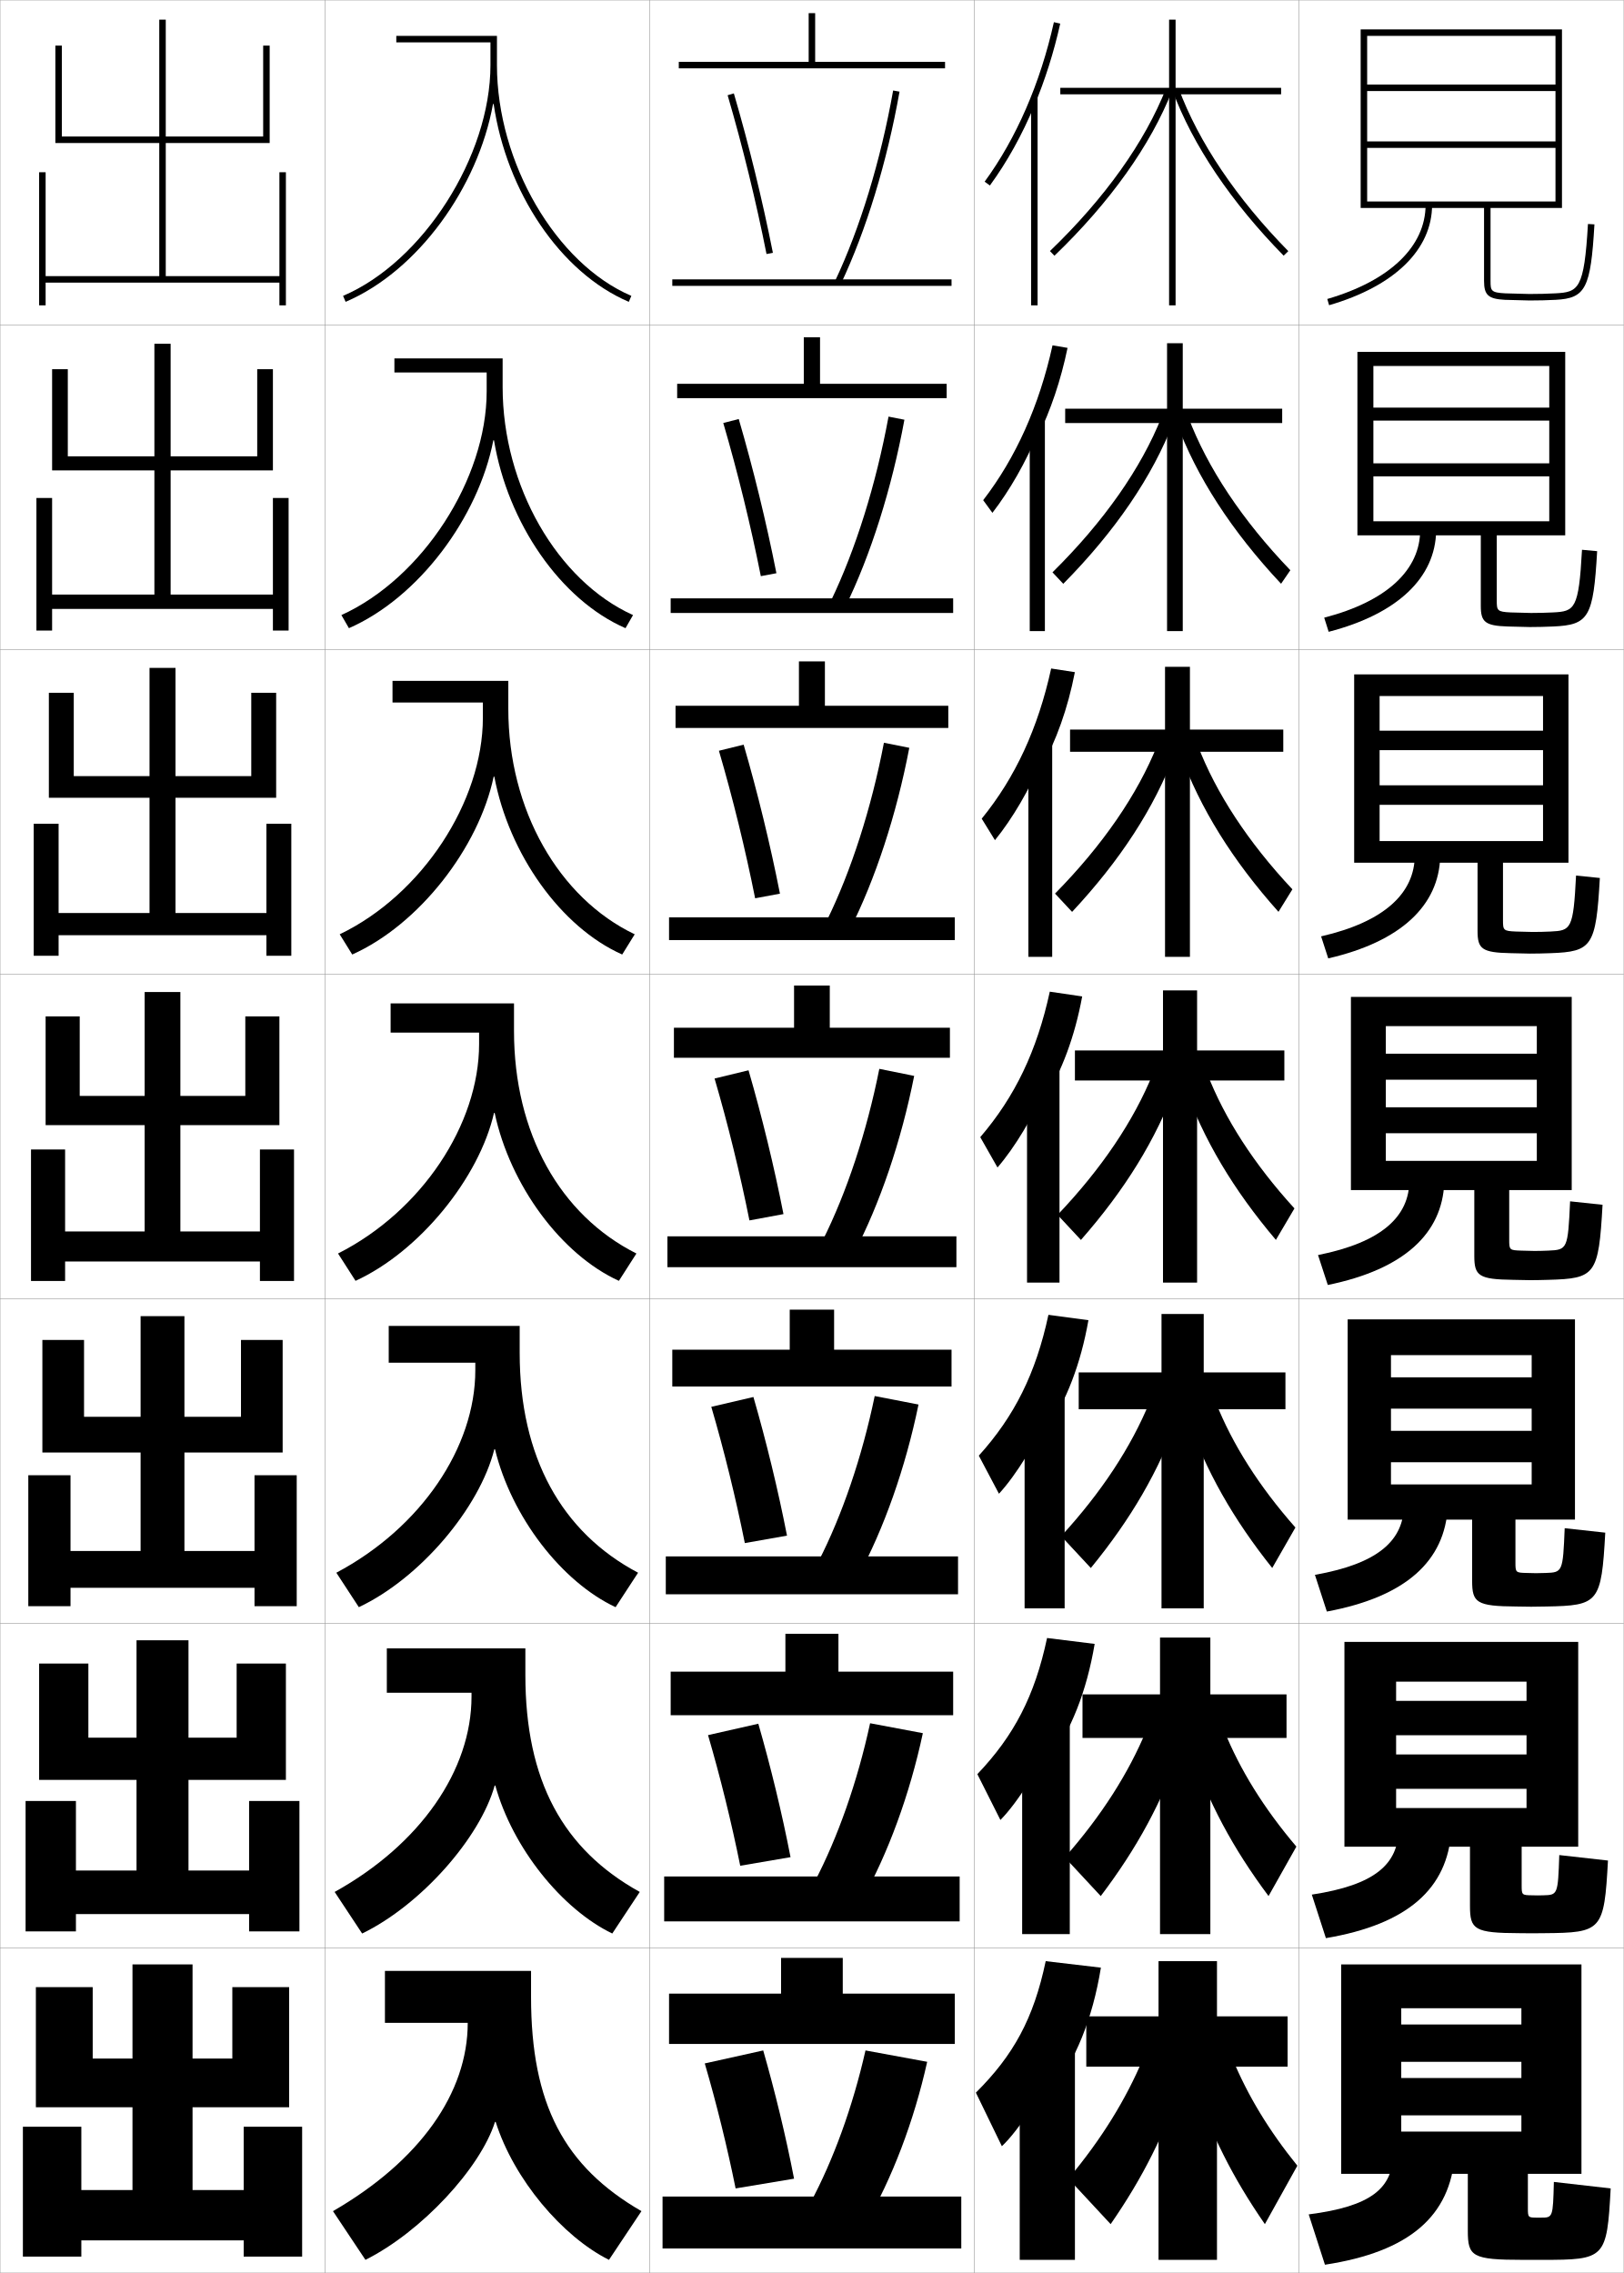
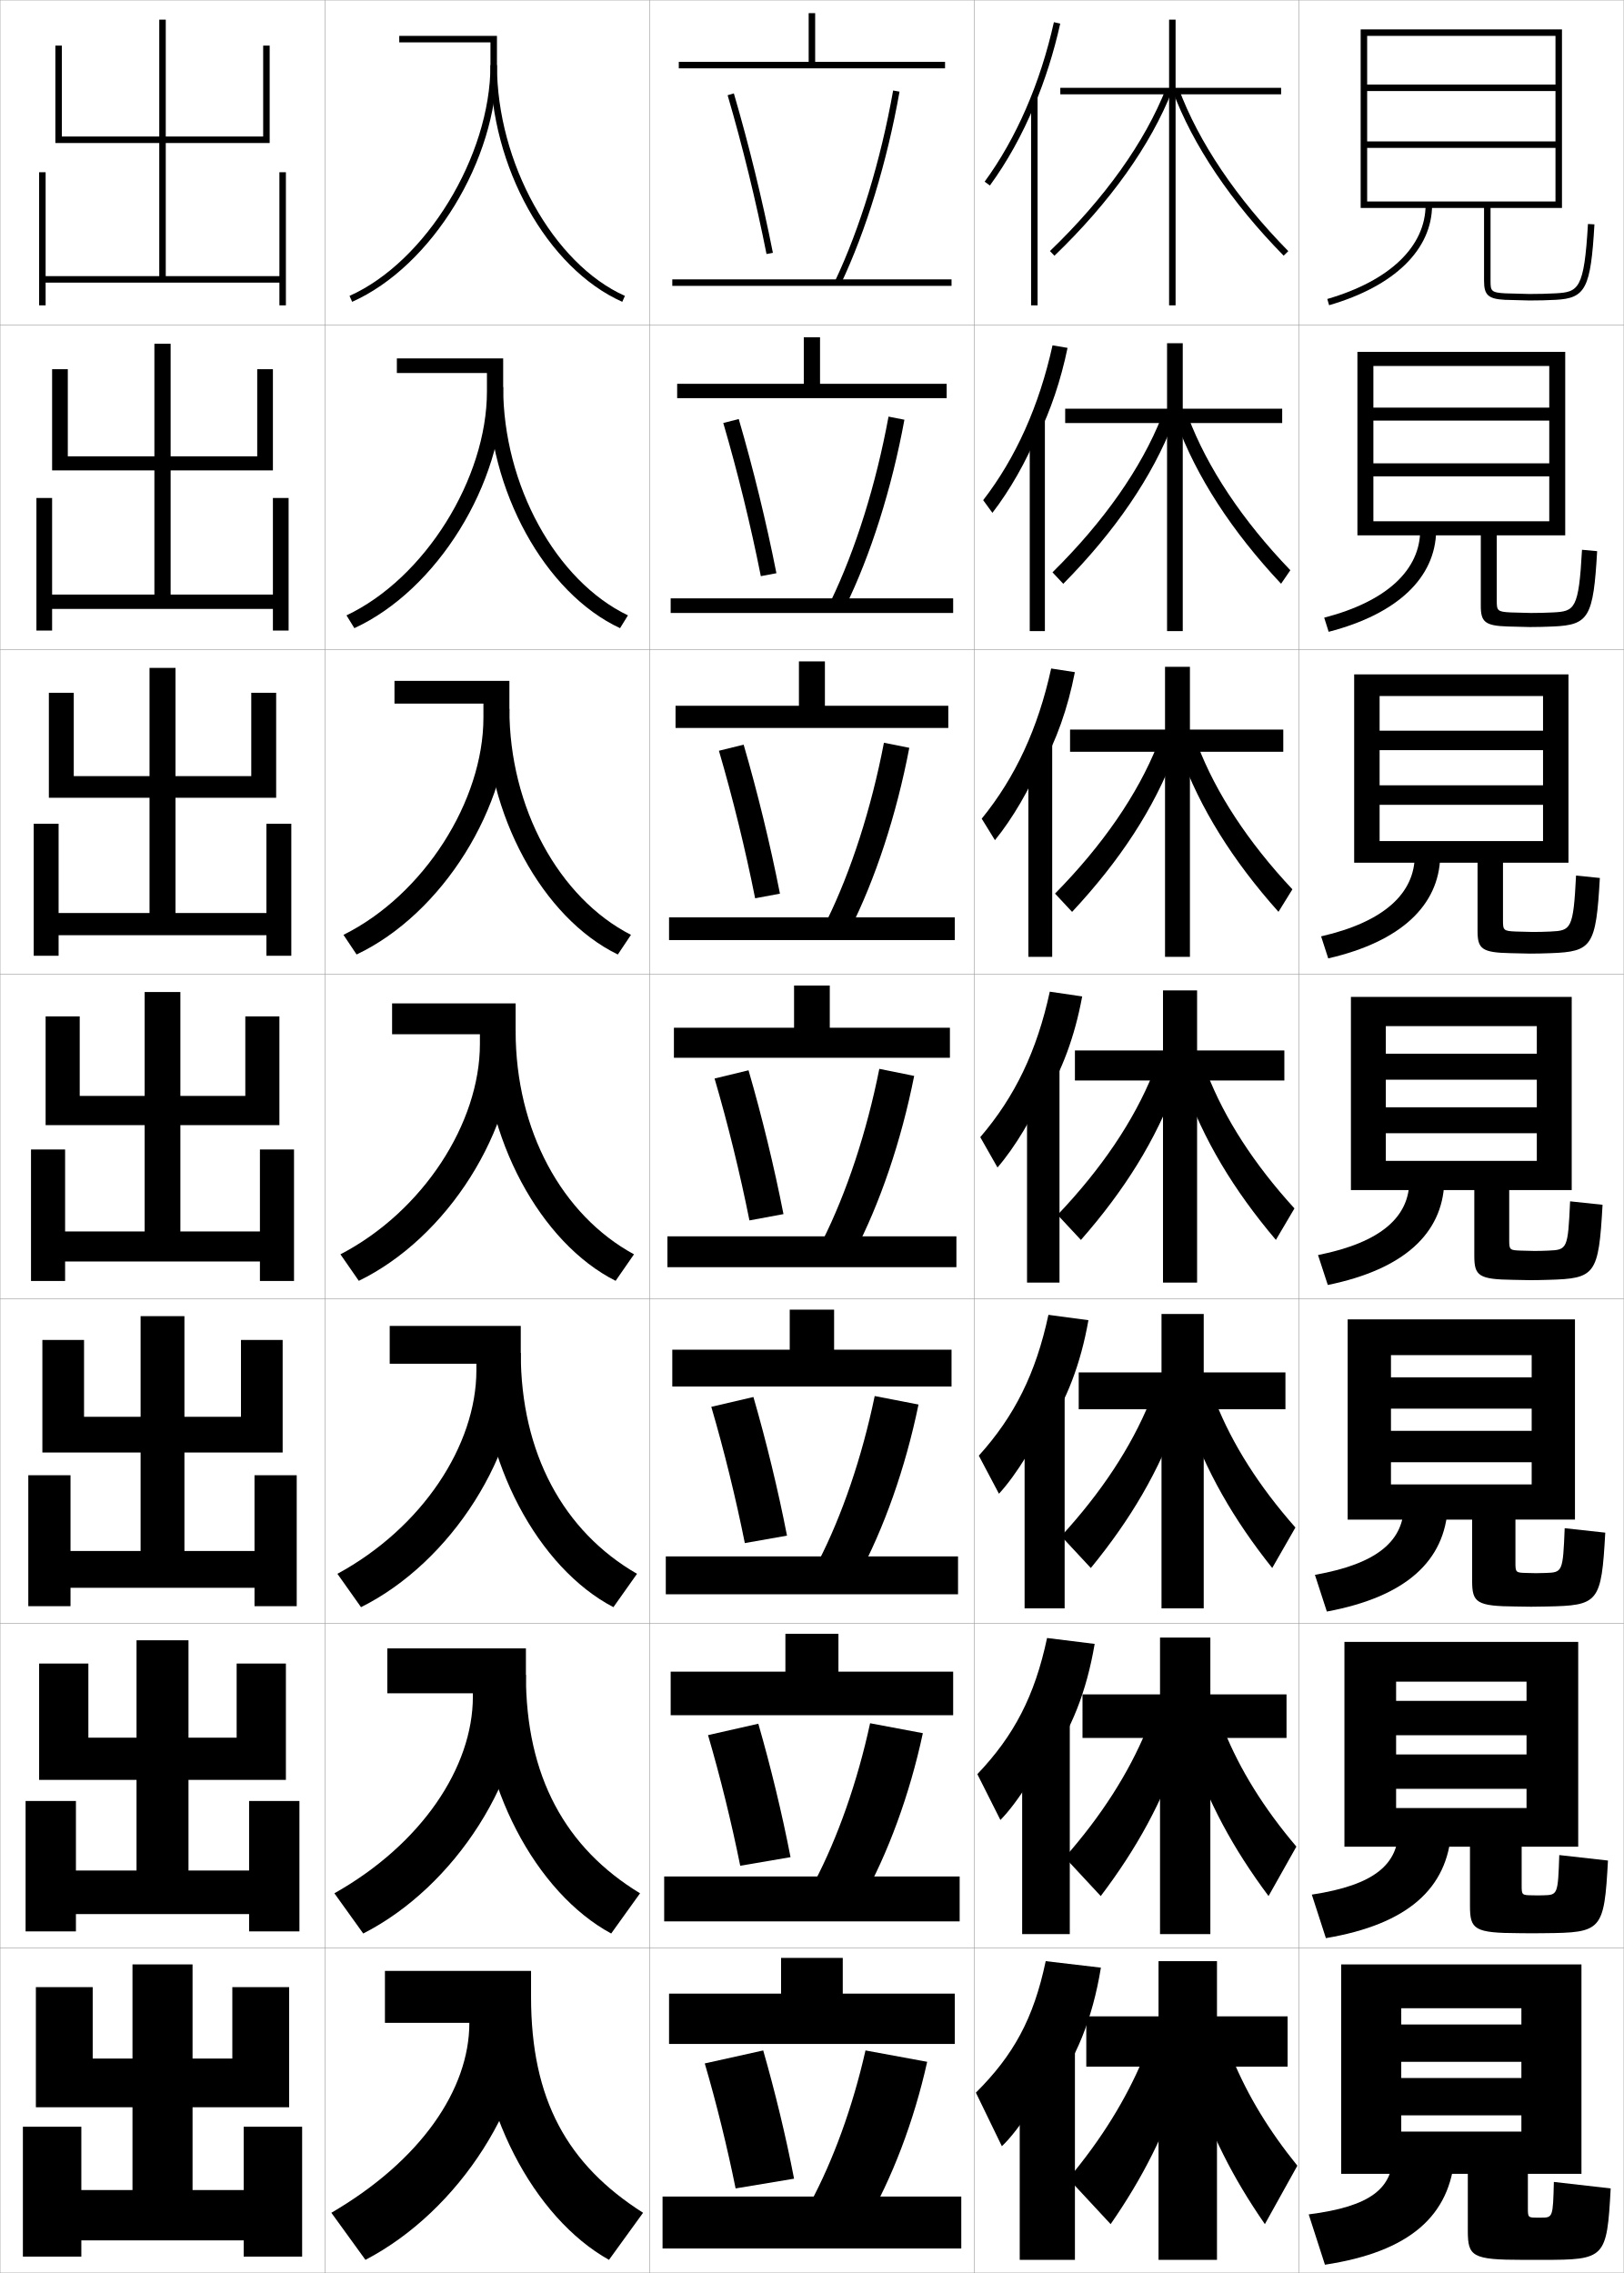
<svg xmlns="http://www.w3.org/2000/svg" width="500.1" height="700.1" viewBox="0 0 500.1 700.1" overflow="visible" enable-background="new 0 0 500.1 700.1" xml:space="preserve">
  <g id="glyphs">
    <g>
      <rect x="100.05" y="0.05" fill="none" stroke="#999999" stroke-width="0.1" width="100" height="100" />
      <rect x="100.05" y="100.05" fill="none" stroke="#999999" stroke-width="0.1" width="100" height="100" />
      <rect x="100.05" y="200.05" fill="none" stroke="#999999" stroke-width="0.1" width="100" height="100" />
      <rect x="100.05" y="300.05" fill="none" stroke="#999999" stroke-width="0.1" width="100" height="100" />
      <rect x="100.05" y="400.05" fill="none" stroke="#999999" stroke-width="0.1" width="100" height="100" />
      <rect x="100.05" y="500.05" fill="none" stroke="#999999" stroke-width="0.1" width="100" height="100" />
      <rect x="100.05" y="600.05" fill="none" stroke="#999999" stroke-width="0.1" width="100" height="100" />
      <rect x="200.05" y="0.05" fill="none" stroke="#999999" stroke-width="0.1" width="100" height="100" />
      <rect x="200.05" y="100.05" fill="none" stroke="#999999" stroke-width="0.1" width="100" height="100" />
      <rect x="200.05" y="200.05" fill="none" stroke="#999999" stroke-width="0.1" width="100" height="100" />
      <rect x="200.05" y="300.05" fill="none" stroke="#999999" stroke-width="0.1" width="100" height="100" />
      <rect x="200.05" y="400.05" fill="none" stroke="#999999" stroke-width="0.1" width="100" height="100" />
      <rect x="200.05" y="500.05" fill="none" stroke="#999999" stroke-width="0.1" width="100" height="100" />
      <rect x="200.05" y="600.05" fill="none" stroke="#999999" stroke-width="0.1" width="100" height="100" />
      <rect x="300.05" y="0.05" fill="none" stroke="#999999" stroke-width="0.1" width="100" height="100" />
      <rect x="300.05" y="100.05" fill="none" stroke="#999999" stroke-width="0.1" width="100" height="100" />
      <rect x="300.05" y="200.05" fill="none" stroke="#999999" stroke-width="0.1" width="100" height="100" />
      <rect x="300.05" y="300.05" fill="none" stroke="#999999" stroke-width="0.1" width="100" height="100" />
      <rect x="300.05" y="400.05" fill="none" stroke="#999999" stroke-width="0.1" width="100" height="100" />
      <rect x="300.05" y="500.05" fill="none" stroke="#999999" stroke-width="0.1" width="100" height="100" />
      <rect x="300.05" y="600.05" fill="none" stroke="#999999" stroke-width="0.1" width="100" height="100" />
      <rect x="400.05" y="0.05" fill="none" stroke="#999999" stroke-width="0.1" width="100" height="100" />
      <rect x="400.05" y="100.05" fill="none" stroke="#999999" stroke-width="0.1" width="100" height="100" />
      <rect x="400.05" y="200.05" fill="none" stroke="#999999" stroke-width="0.1" width="100" height="100" />
      <rect x="400.05" y="300.05" fill="none" stroke="#999999" stroke-width="0.1" width="100" height="100" />
      <rect x="400.05" y="400.05" fill="none" stroke="#999999" stroke-width="0.1" width="100" height="100" />
      <rect x="400.05" y="500.05" fill="none" stroke="#999999" stroke-width="0.1" width="100" height="100" />
      <rect x="400.05" y="600.05" fill="none" stroke="#999999" stroke-width="0.1" width="100" height="100" />
      <rect x="0.05" y="0.05" fill="none" stroke="#999999" stroke-width="0.1" width="100" height="100" />
      <rect x="0.05" y="100.05" fill="none" stroke="#999999" stroke-width="0.1" width="100" height="100" />
      <rect x="0.05" y="200.05" fill="none" stroke="#999999" stroke-width="0.1" width="100" height="100" />
      <rect x="0.05" y="300.05" fill="none" stroke="#999999" stroke-width="0.1" width="100" height="100" />
      <rect x="0.05" y="400.05" fill="none" stroke="#999999" stroke-width="0.1" width="100" height="100" />
      <rect x="0.05" y="500.05" fill="none" stroke="#999999" stroke-width="0.1" width="100" height="100" />
      <rect x="0.05" y="600.05" fill="none" stroke="#999999" stroke-width="0.1" width="100" height="100" />
    </g>
    <g>
-       <path d="M152.034,32.029c3.921,26.936,20.45,51.914,41.623,60.94l0.785-1.84      c-23.211-9.895-41.393-41.117-41.393-71.08v-9h-31v2h29c0,1.58,0,7,0,7      c0,28.041-20.787,60.592-45.393,71.08l0.785,1.84      c22.229-9.476,40.761-35.228,45.392-60.94H152.034z" />
-       <path d="M121.466,110.383v4.333h28.417c0,1.317,0,5.834,0,5.834      c0,26.959-19.771,57.574-44.744,68.9l2.321,4.033      c21.398-9.335,39.866-34.063,44.476-57.867h0.201      c4.201,25.396,20.466,49.15,40.502,57.867l2.321-4.033      c-23.294-10.533-40.161-39.738-40.161-70.233v-8.833H121.466z" />
-       <path d="M120.883,209.717v6.667h27.833c0,1.053,0,4.667,0,4.667      c0,25.877-18.755,54.556-44.095,66.72l3.857,6.227      c20.567-9.194,38.972-32.899,43.561-54.793h0.2      c4.481,23.857,20.483,46.385,39.382,54.793l3.856-6.227      c-23.377-11.171-38.928-38.358-38.928-69.387v-8.667H120.883z" />
-       <path d="M158.3,317.55v-8.5h-38v9h27.25c0,0.79,0,3.5,0,3.5      c0,24.796-17.738,51.538-43.446,64.54l5.393,8.42      c19.736-9.053,38.077-31.734,42.646-51.72h0.2      c4.761,22.318,20.499,43.621,38.262,51.72l5.393-8.42      C172.535,374.281,158.3,349.111,158.3,317.55z" />
-       <path d="M119.716,408.383v11.333h26.667c0,0.527,0,2.334,0,2.334      c0,23.714-16.722,48.52-42.798,62.359l6.929,10.613      c18.906-8.911,37.183-30.569,41.73-48.646h0.2      c5.041,20.778,20.515,40.856,37.141,48.646l6.928-10.613      c-23.544-12.445-36.464-35.599-36.464-67.693v-8.333H119.716z" />
-       <path d="M119.133,507.717v13.666h26.083c0,0.264,0,1.167,0,1.167      c0,22.633-15.705,45.502-42.148,60.18l8.464,12.807      c18.075-8.771,36.288-29.404,40.815-45.573h0.2      c5.321,19.239,20.532,38.093,36.021,45.573l8.464-12.807      c-23.627-13.084-35.232-34.219-35.232-66.847v-8.166H119.133z" />
-       <path d="M163.55,615.05v-8h-45v16h25.5l0,0c0,21.552-14.688,42.483-41.5,58l10,15      c17.244-8.63,35.394-28.24,39.9-42.5h0.199      c5.602,17.699,20.548,35.328,34.9,42.5l10-15      C173.839,667.328,163.55,648.211,163.55,615.05z" />
-     </g>
-     <g>
      <path d="M429.05,663.05c0,10.967-6.764,16.532-26,19l5,15.5      c25.998-3.975,38.668-14.965,40-34L429.05,663.05z" />
      <path d="M404.006,583.556l4.337,13.404c25.223-4.265,37.521-15.306,38.624-33.16      l-16.251-0.584C430.716,574.207,423.417,580.594,404.006,583.556z" />
      <path d="M404.963,485.062l3.674,11.31c24.446-4.555,36.372-15.646,37.246-32.321      l-13.5-0.667C432.383,474.398,424.547,481.606,404.963,485.062z" />
      <path d="M405.919,386.567l3.012,9.215c23.67-4.846,35.224-15.987,35.869-31.482      l-10.75-0.75C434.05,374.589,425.678,382.618,405.919,386.567z" />
      <path d="M406.869,288.408l2.194,6.784c22.499-5.186,34.056-16.375,34.486-31.309      l-7.834-0.5C435.716,275.028,426.456,283.909,406.869,288.408z" />
      <path d="M407.82,190.249l1.376,4.352c21.329-5.524,32.889-16.761,33.104-31.134      l-4.917-0.25C437.383,175.468,427.235,185.201,407.82,190.249z" />
      <path d="M439.05,63.05c0,12.857-11.036,23.442-30.279,29.04l0.559,1.92      c20.159-5.864,31.721-17.148,31.721-30.96H439.05z" />
    </g>
    <g>
      <path d="M452.05,669.55v17.547c0,7.909,1.317,8.953,17,8.953c1,0,2.062,0,3,0s2,0,3,0      c19.328,0,19.829-0.396,21-22l-17.5-2c-0.27,10.958-0.318,11-4,11c-0.166,0-0.344,0-0.5,0      s-0.336,0-0.5,0c-2.969,0-3-0.031-3-3v-10.5h16.5v-64.5h-74v64.5h18.5v-51h37v5h-37v11.5h37v5h-37v11.5h37v5h-37v13      H452.05z" />
      <path d="M414.05,505.716v63.084h15.916v-50.834h40.168v5.918h-40.168v10.582h40.168      v5.918h-40.168v10.582h40.168v5.918h-40.168v11.916h22.75v18.205      c0,7.316,1.319,8.383,15.326,8.428c0.832,0,2.977,0.033,3.758,0.033      c1.26,0,2.571-0.019,3.842-0.033c17.723-0.149,18.389-0.744,19.574-22.373      l-14.999-1.686c-0.403,12.225-0.496,12.278-4.925,12.393      c-0.57,0.015-1.139,0.033-1.742,0.033c-0.131,0-1.521-0.033-1.658-0.033      c-3.211-0.038-3.258-0.086-3.258-3.133v-11.834h17.416v-63.084H414.05z" />
      <path d="M415.05,406.383v61.667h13.333v-50.667h43.334v6.834h-43.334v9.666h43.334      v6.834h-43.334v9.666h43.334v6.834h-43.334v10.833h25v18.864      c0,6.724,1.32,7.812,13.65,7.902c0.666,0,3.892,0.066,4.517,0.066      c1.582,0,3.143-0.038,4.685-0.066c16.116-0.3,16.948-1.095,18.148-22.747      l-12.499-1.372c-0.538,13.492-0.671,13.603-5.851,13.786      c-0.974,0.034-1.934,0.066-2.983,0.066c-0.104,0-2.706-0.066-2.815-0.066      c-3.455-0.076-3.518-0.14-3.518-3.267v-13.167h18.333v-61.667H415.05z" />
    </g>
    <g>
      <path d="M484.05,307.05h-68v59.5h10.75v-50.5h46.5v8.5h-46.5v8h46.5v8.5h-46.5v8h46.5v8.5h-46.5v9h27.25v20.273      c0,6.13,1.321,7.24,11.975,7.376c0.5,0,4.807,0.101,5.275,0.101      c1.904,0,3.714-0.052,5.526-0.101c14.513-0.396,15.508-1.444,16.723-23.12      l-9.998-1.059c-0.673,14.76-0.846,14.932-6.776,15.18      c-1.377,0.058-2.729,0.1-4.225,0.1c-0.078,0-3.892-0.1-3.974-0.1      c-3.698-0.114-3.776-0.194-3.776-3.4v-15.25h19.25V307.05z" />
      <path d="M417.05,207.716v58h7.833v-51.333h50.333v10.667h-50.333v6h50.333      v10.833h-50.333v6h50.333v11.167h-50.333v6.667h30.167v21.016      c0,5.533,1.323,6.671,10.132,6.85c0.334,0,5.723,0.134,6.035,0.134      c2.227,0,4.285-0.061,6.368-0.134c12.753-0.451,13.938-2.136,15.13-23.16      l-7.331-0.745c-0.838,16.551-1.531,16.951-7.868,17.24      c-1.78,0.083-3.523,0.133-5.466,0.133c-0.052,0-5.077-0.133-5.132-0.133      c-3.937-0.152-4.035-0.397-4.035-3.534v-17.667h20.167v-58H417.05z" />
      <path d="M418.05,108.383v56.5h4.917v-52.167h54.166v12.833h-54.166v4h54.166v13.167      h-54.166v4h54.166v13.833h-54.166v4.333h33.083v21.758      c0,4.937,1.324,6.102,8.29,6.324c0.167,0,6.637,0.168,6.793,0.168      c2.55,0,4.858-0.066,7.211-0.168c10.993-0.478,12.368-2.827,13.538-23.2      l-4.664-0.43c-1.005,18.343-2.217,18.97-8.961,19.299      c-2.184,0.109-4.317,0.166-6.707,0.166c-0.026,0-6.262-0.166-6.289-0.166      c-4.175-0.191-4.294-0.599-4.294-3.668v-20.083h21.083v-56.5H418.05z" />
      <path d="M421.05,62.05v2h36v22.5c0,4.341,1.326,5.533,6.448,5.799l7.552,0.201      c2.872,0,5.431-0.064,8.053-0.201c9.235-0.479,10.799-3.519,11.945-23.241      l-1.996-0.116c-1.171,20.135-2.903,20.989-10.054,21.359      c-2.587,0.135-5.112,0.199-7.948,0.199l-7.447-0.199      c-4.413-0.229-4.553-0.801-4.553-3.801v-22.5h22v-55h-62v55h2v-53h58v15h-58v2h58v15.5h-58v2h58v16.5      H421.05z" />
    </g>
    <g>
      <polygon points="19.05,14.05 17.05,14.05 17.05,44.05 49.05,44.05       49.05,85.05 14.05,85.05 14.05,53.05 12.05,53.05 12.05,94.05       14.05,94.05 14.05,87.05 86.05,87.05 86.05,94.05 88.05,94.05       88.05,53.05 86.05,53.05 86.05,85.05 51.05,85.05 51.05,44.05       83.05,44.05 83.05,14.05 81.05,14.05 81.05,42.05 51.05,42.05       51.05,6.05 49.05,6.05 49.05,42.05 19.05,42.05 " />
      <polygon points="20.883,113.716 16.049,113.716 16.049,144.883 47.55,144.883       47.55,183.133 16.049,183.133 16.049,153.383 11.216,153.383 11.216,194.216       16.049,194.216 16.049,187.55 84.049,187.55 84.049,194.216 88.883,194.216       88.883,153.383 84.049,153.383 84.049,183.133 52.549,183.133 52.549,144.883       84.049,144.883 84.049,113.716 79.216,113.716 79.216,140.549 52.549,140.549       52.549,105.883 47.55,105.883 47.55,140.549 20.883,140.549 " />
      <polygon points="22.717,213.383 15.05,213.383 15.05,245.717 46.05,245.717       46.05,281.216 18.05,281.216 18.05,253.716 10.383,253.716 10.383,294.383       18.05,294.383 18.05,288.05 82.05,288.05 82.05,294.383 89.717,294.383       89.717,253.716 82.05,253.716 82.05,281.216 54.05,281.216 54.05,245.717       85.05,245.717 85.05,213.383 77.383,213.383 77.383,239.05 54.05,239.05       54.05,205.716 46.05,205.716 46.05,239.05 22.717,239.05 " />
      <polygon points="14.05,313.05 14.05,346.55 44.55,346.55 44.55,379.3       20.05,379.3 20.05,354.05 9.55,354.05 9.55,394.55 20.05,394.55       20.05,388.55 80.05,388.55 80.05,394.55 90.55,394.55 90.55,354.05       80.05,354.05 80.05,379.3 55.55,379.3 55.55,346.55 86.05,346.55       86.05,313.05 75.55,313.05 75.55,337.55 55.55,337.55 55.55,305.55       44.55,305.55 44.55,337.55 24.55,337.55 24.55,313.05 " />
      <polygon points="25.883,412.716 13.049,412.716 13.049,447.383 43.3,447.383       43.3,477.717 21.716,477.717 21.716,454.383 8.716,454.383 8.716,494.716       21.716,494.716 21.716,489.05 78.383,489.05 78.383,494.716 91.383,494.716       91.383,454.383 78.383,454.383 78.383,477.717 56.799,477.717 56.799,447.383       87.049,447.383 87.049,412.716 74.216,412.716 74.216,436.383 56.799,436.383       56.799,405.383 43.3,405.383 43.3,436.383 25.883,436.383 " />
      <polygon points="27.216,512.383 12.05,512.383 12.05,548.217 42.05,548.217       42.05,576.133 23.383,576.133 23.383,554.717 7.883,554.717 7.883,594.883       23.383,594.883 23.383,589.55 76.716,589.55 76.716,594.883 92.216,594.883       92.216,554.717 76.716,554.717 76.716,576.133 58.05,576.133 58.05,548.217       88.05,548.217 88.05,512.383 72.883,512.383 72.883,535.217 58.05,535.217       58.05,505.217 42.05,505.217 42.05,535.217 27.216,535.217 " />
      <polygon points="75.05,655.05 75.05,674.55 59.3,674.55 59.3,649.05       89.05,649.05 89.05,612.05 71.55,612.05 71.55,634.05 59.3,634.05       59.3,605.05 40.8,605.05 40.8,634.05 28.55,634.05 28.55,612.05       11.05,612.05 11.05,649.05 40.8,649.05 40.8,674.55 25.05,674.55       25.05,655.05 7.05,655.05 7.05,695.05 25.05,695.05 25.05,690.05       75.05,690.05 75.05,695.05 93.05,695.05 93.05,655.05 " />
    </g>
    <g>
      <polygon points="394.55,27.05 362.05,27.05 362.05,6.05 360.05,6.05       360.05,27.05 326.55,27.05 326.55,29.05 360.05,29.05 360.05,94.05       362.05,94.05 362.05,29.05 394.55,29.05 " />
      <polygon points="359.425,105.716 359.425,125.883 328.05,125.883 328.05,130.3       359.425,130.3 359.425,194.383 364.258,194.383 364.258,130.3 394.883,130.3       394.883,125.883 364.258,125.883 364.258,105.716 " />
      <polygon points="358.8,205.383 358.8,224.716 329.55,224.716 329.55,231.55       358.8,231.55 358.8,294.716 366.467,294.716 366.467,231.55 395.217,231.55       395.217,224.716 366.467,224.716 366.467,205.383 " />
      <polygon points="395.55,323.55 368.675,323.55 368.675,305.05 358.175,305.05       358.175,323.55 331.05,323.55 331.05,332.8 358.175,332.8 358.175,395.05       368.675,395.05 368.675,332.8 395.55,332.8 " />
      <polygon points="357.716,404.717 357.716,422.716 332.217,422.716 332.217,434.05       357.716,434.05 357.716,495.383 370.716,495.383 370.716,434.05 395.883,434.05       395.883,422.716 370.716,422.716 370.716,404.717 " />
      <polygon points="357.258,504.383 357.258,521.883 333.383,521.883 333.383,535.3       357.258,535.3 357.258,595.717 372.758,595.717 372.758,535.3 396.217,535.3       396.217,521.883 372.758,521.883 372.758,504.383 " />
      <polygon points="396.55,621.05 374.8,621.05 374.8,604.05 356.8,604.05       356.8,621.05 334.55,621.05 334.55,636.55 356.8,636.55 356.8,696.05       374.8,696.05 374.8,636.55 396.55,636.55 " />
    </g>
    <g>
      <path d="M361.112,27.897c6.234,16.816,18.069,34.401,34.224,50.853l1.428-1.4      C380.805,61.098,369.125,43.757,362.987,27.202L361.112,27.897z" />
      <path d="M394.538,179.8c-15.12-16.108-26.096-32.976-32.27-49.877l3.646-1.579      c5.899,15.688,16.707,31.923,31.48,47.29L394.538,179.8z" />
      <path d="M393.74,280.85c-14.085-15.766-24.202-31.915-30.315-48.901l5.417-2.463      c5.66,14.822,15.597,29.949,29.185,44.432L393.74,280.85z" />
      <path d="M392.942,381.899c-13.051-15.423-22.309-30.854-28.361-47.926l7.188-3.348      c5.422,13.955,14.486,27.977,26.889,41.574L392.942,381.899z" />
      <path d="M391.812,482.949c-12.018-15.08-20.416-29.794-26.408-46.95l8.959-4.231      c5.183,13.088,13.376,26.003,24.592,38.716L391.812,482.949z" />
      <path d="M390.681,584c-10.983-14.738-18.522-28.734-24.454-45.976l10.729-5.116      c4.944,12.222,12.266,24.03,22.296,35.858L390.681,584z" />
      <path d="M379.55,634.05c4.705,11.354,11.155,22.057,20,33l-10,18      c-9.949-14.396-16.63-27.674-22.5-45L379.55,634.05z" />
    </g>
    <g>
      <path d="M323.356,77.329l1.387,1.441c17.104-16.451,29.635-34.036,36.237-50.855      l-1.861-0.73C352.62,43.736,340.254,61.076,323.356,77.329z" />
      <path d="M324.139,176.282l3.322,3.535c15.911-16.108,27.467-32.976,33.947-49.88      l-3.634-1.608C351.472,144.23,339.914,160.711,324.139,176.282z" />
      <path d="M324.921,275.236l5.258,5.628c14.719-15.766,25.3-31.916,31.658-48.904      l-5.407-2.487C350.324,244.725,339.575,260.348,324.921,275.236z" />
      <path d="M332.896,381.91c13.526-15.423,23.132-30.854,29.368-47.928l-7.18-3.365      c-5.908,14.602-15.85,29.366-29.382,43.572L332.896,381.91z" />
      <path d="M335.947,482.957c12.334-15.081,20.965-29.795,27.079-46.952l-8.953-4.243      c-5.712,13.951-14.844,27.857-27.255,41.381L335.947,482.957z" />
      <path d="M338.999,584.003c11.142-14.737,18.797-28.733,24.789-45.976l-10.727-5.122      c-5.515,13.302-13.839,26.351-25.127,39.191L338.999,584.003z" />
      <path d="M352.05,634.05c-5.317,12.651-12.833,24.842-23,37l13,14      c9.949-14.396,16.63-27.674,22.5-45L352.05,634.05z" />
    </g>
    <g>
      <g>
        <rect x="317.55" y="29.85" width="2" height="64.2" />
        <path d="M318.55,32.521c3.305-7.902,5.996-16.377,7.976-25.253l-1.951-0.436       c-4.191,18.79-11.567,35.777-21.331,49.127l1.613,1.181       C310.159,49.89,314.759,41.584,318.55,32.521L318.55,32.521z" />
      </g>
      <g>
        <rect x="317.133" y="129.55" width="4.667" height="64.833" />
        <path d="M319.55,134.608c4.032-8.242,7.147-17.412,9.229-27.46l-4.626-0.78       c-4.115,18.618-11.297,34.646-21.359,47.69l2.845,3.9       c5.298-6.865,10.405-15.78,13.911-24.433V134.608z" />
      </g>
      <g>
        <rect x="316.717" y="229.25" width="7.333" height="65.466" />
        <path d="M320.55,236.697c4.761-8.582,8.3-18.446,10.484-29.668l-7.302-1.125       c-4.038,18.446-11.025,33.515-21.387,46.252l4.075,6.62       c5.294-6.479,10.908-16.004,14.129-24.246V236.697z" />
      </g>
      <g>
        <rect x="316.3" y="328.95" width="10" height="66.1" />
        <path d="M321.55,338.785c5.488-8.922,9.451-19.481,11.738-31.876l-9.977-1.469       c-3.962,18.273-10.754,32.384-21.415,44.814l5.307,9.34       c5.29-6.094,11.411-16.229,14.347-24.06V338.785z" />
      </g>
      <g>
        <rect x="315.55" y="428.983" width="12.333" height="66.399" />
        <path d="M322.216,440.707c6.217-9.263,10.603-20.517,12.993-34.085l-12.318-1.646       c-3.886,18.101-10.483,31.253-21.443,43.377l6.204,11.727       c5.287-5.709,11.914-16.454,14.564-23.874V440.707z" />
      </g>
      <g>
        <rect x="314.8" y="529.017" width="14.667" height="66.7" />
        <path d="M322.883,542.628c6.945-9.602,11.754-21.55,14.246-36.292l-14.658-1.822       c-3.81,17.928-10.213,30.12-21.472,41.938l7.102,14.113       c5.282-5.322,12.417-16.678,14.782-23.687V542.628z" />
      </g>
      <g>
        <rect x="314.05" y="629.05" width="17" height="67" />
        <path d="M323.55,644.55c7.673-9.941,12.905-22.585,15.5-38.5l-17-2       c-3.733,17.756-9.942,28.989-21.5,40.5l8,16.5c5.278-4.938,12.92-16.902,15-23.5V644.55z" />
      </g>
    </g>
    <g>
      <g>
        <rect x="207.05" y="86.05" width="86" height="2" />
        <polygon points="251.05,19.05 251.05,4.05 249.05,4.05 249.05,19.05        209.05,19.05 209.05,21.05 291.05,21.05 291.05,19.05 " />
      </g>
      <g>
        <rect x="206.549" y="184.3" width="87" height="4.5" />
        <polygon points="208.549,118.216 208.549,122.633 291.55,122.633 291.55,118.216        252.55,118.216 252.55,103.883 247.549,103.883 247.549,118.216 " />
      </g>
      <g>
        <rect x="206.05" y="282.55" width="88" height="7" />
        <polygon points="208.05,217.383 208.05,224.216 292.05,224.216 292.05,217.383        254.05,217.383 254.05,203.716 246.05,203.716 246.05,217.383 " />
      </g>
      <g>
        <rect x="205.55" y="380.8" width="89" height="9.5" />
        <polygon points="207.55,316.55 207.55,325.8 292.55,325.8 292.55,316.55        255.55,316.55 255.55,303.55 244.55,303.55 244.55,316.55 " />
      </g>
      <g>
        <rect x="205.049" y="479.383" width="90" height="11.667" />
        <polygon points="256.883,415.716 256.883,403.383 243.216,403.383 243.216,415.716        207.049,415.716 207.049,427.05 293.05,427.05 293.05,415.716 " />
      </g>
      <g>
        <rect x="204.55" y="577.967" width="91" height="13.833" />
        <polygon points="258.217,514.883 258.217,503.217 241.883,503.217 241.883,514.883        206.55,514.883 206.55,528.3 293.55,528.3 293.55,514.883 " />
      </g>
      <g>
        <rect x="204.05" y="676.55" width="92" height="16" />
        <polygon points="259.55,614.05 259.55,603.05 240.55,603.05 240.55,614.05        206.05,614.05 206.05,629.55 294.05,629.55 294.05,614.05 " />
      </g>
    </g>
    <g>
      <g>
        <path d="M257.146,86.621l1.807,0.857c7.792-16.448,14.213-37.491,18.081-59.254       l-1.969-0.35C271.228,49.467,264.863,70.33,257.146,86.621z" />
        <path d="M224.09,29.331c4.598,15.694,8.74,32.608,11.979,48.913l1.961-0.389       c-3.25-16.362-7.407-33.336-12.021-49.087L224.09,29.331z" />
      </g>
      <g>
        <path d="M255.88,185.109l4.423,1.88c7.854-16.037,14.331-36.523,18.233-57.711       l-4.891-0.958C269.792,149.213,263.489,169.336,255.88,185.109z" />
        <path d="M222.75,130.284c4.433,15.131,8.436,31.46,11.566,47.177l4.801-0.907       c-3.128-15.813-7.154-32.265-11.601-47.489L222.75,130.284z" />
      </g>
      <g>
        <path d="M254.614,283.598l7.037,2.904c7.916-15.626,14.45-35.556,18.388-56.169       l-7.812-1.565C268.356,248.96,262.115,268.343,254.614,283.598z" />
        <path d="M221.41,231.237c4.268,14.569,8.132,30.312,11.153,45.442l7.641-1.426       c-3.006-15.265-6.9-31.193-11.18-45.891L221.41,231.237z" />
      </g>
      <g>
        <path d="M270.808,329.213c-3.887,19.494-10.066,38.137-17.459,52.873l9.652,3.928       c7.978-15.215,14.568-34.588,18.541-54.627L270.808,329.213z" />
        <path d="M220.069,332.19c4.104,14.006,7.828,29.163,10.74,43.707l10.48-1.945       c-2.885-14.716-6.646-30.122-10.76-44.293L220.069,332.19z" />
      </g>
      <g>
        <path d="M252.082,480.907l12.102,4.785c8.039-14.805,14.687-33.621,18.694-53.085       l-13.49-2.616C265.485,448.786,259.366,466.689,252.082,480.907z" />
        <path d="M219.062,433.311c3.938,13.442,7.523,28.014,10.327,41.971l12.987-2.297       c-2.764-14.168-6.394-29.051-10.34-42.695L219.062,433.311z" />
      </g>
      <g>
        <path d="M250.816,579.729l14.551,5.643c8.101-14.394,14.805-32.653,18.847-51.542       l-16.245-3.059C264.051,548.866,257.992,566.029,250.816,579.729z" />
        <path d="M218.056,534.43c3.773,12.88,7.219,26.866,9.914,40.236l15.494-2.648       c-2.642-13.62-6.14-27.98-9.92-41.098L218.056,534.43z" />
      </g>
      <g>
        <path d="M249.55,678.55l17,6.5c8.162-13.983,14.923-31.686,19-50l-19-3.5       C262.615,648.946,256.618,665.369,249.55,678.55z" />
        <path d="M217.05,635.55c3.608,12.316,6.914,25.717,9.5,38.5l18-3       c-2.521-13.071-5.887-26.909-9.5-39.5L217.05,635.55z" />
      </g>
    </g>
+     <g>
+       <g>
+         <path d="M151.05,20.05c0,31.232,17.451,62.578,40.592,72.913l0.816-1.826       c-22.098-9.869-39.408-41.094-39.408-71.087H151.05z" />
+         <path d="M151.05,13.05c0,1.531,0,7,0,7c0,28.025-19.879,60.579-43.408,71.087       l0.816,1.826c24.588-10.98,44.592-43.689,44.592-72.913v-9h-30.091v2H151.05z" />
+       </g>
+       <g>
+         <path d="M190.959,193.477c-23.152-10.777-40.66-42.495-40.66-74.261h4.666       c0,30.177,16.284,59.71,38.424,70.322L190.959,193.477z" />
+         <path d="M149.966,114.883c0,1.109,0,5.667,0,5.667       c0,26.793-19.08,57.565-43.257,68.989l2.43,3.938       c25.447-11.729,45.826-44.509,45.826-74.261v-8.833h-32.742v4.5H149.966z" />
+       </g>
+       <g>
+         <path d="M190.278,293.992c-23.162-11.221-40.728-43.309-40.728-75.609h7.333       c0,30.362,15.256,58.203,37.439,69.558L190.278,293.992z" />
+         <path d="M148.883,216.716c0,0.688,0,4.333,0,4.333c0,25.562-18.28,54.551-43.105,66.891       l4.044,6.051c26.306-12.478,47.061-45.33,47.061-75.609v-8.667h-35.394v7       H148.883z" />
+       </g>
+       <g>
+         <path d="M189.596,394.507c-23.173-11.664-40.796-44.123-40.796-76.957h10       c0,30.547,14.229,56.696,36.454,68.793L189.596,394.507z" />
+         <path d="M120.755,309.05v9.5h27.045c0,0.266,0,3,0,3       c0,24.329-17.48,51.537-42.954,64.793l5.658,8.164       c27.165-13.226,48.296-46.15,48.296-76.957v-8.5H120.755z" />
+       </g>
+       <g>
+         <path d="M160.383,416.716c0,30.913,13.202,55.008,35.803,68.029l-7.272,10.275       c-23.184-12.106-40.864-44.937-40.864-78.305H160.383z" />
+         <path d="M120.02,408.383v11.667h26.696c0,0.177,0,2,0,2       c0,23.097-16.68,48.522-42.802,62.695l7.272,10.275       c27.692-13.812,49.197-47.131,49.197-78.305v-8.333H120.02z" />
+       </g>
+       <g>
+         <path d="M161.966,515.883c0,31.279,12.175,53.318,35.151,67.265l-8.886,12.388       c-23.195-12.55-40.932-45.751-40.932-79.652H161.966z" />
+         <path d="M119.285,507.717v13.833h26.349c0,0.089,0,1,0,1       c0,21.865-15.881,45.509-42.651,60.598l8.886,12.388       c28.221-14.398,50.099-48.113,50.099-79.652v-8.166H119.285z" />
+       </g>
+       <g>
+         <path d="M163.55,615.05c0,31.645,11.147,51.629,34.5,66.5l-10.5,14.5       c-23.206-12.993-41-46.565-41-81H163.55z" />
+         <path d="M163.55,607.05h-45v16h26l0,0c0,20.633-15.081,42.495-42.5,58.5l10.5,14.5       c28.748-14.985,51-49.095,51-81V607.05z" />
+       </g>
+     </g>
  </g>
</svg>
